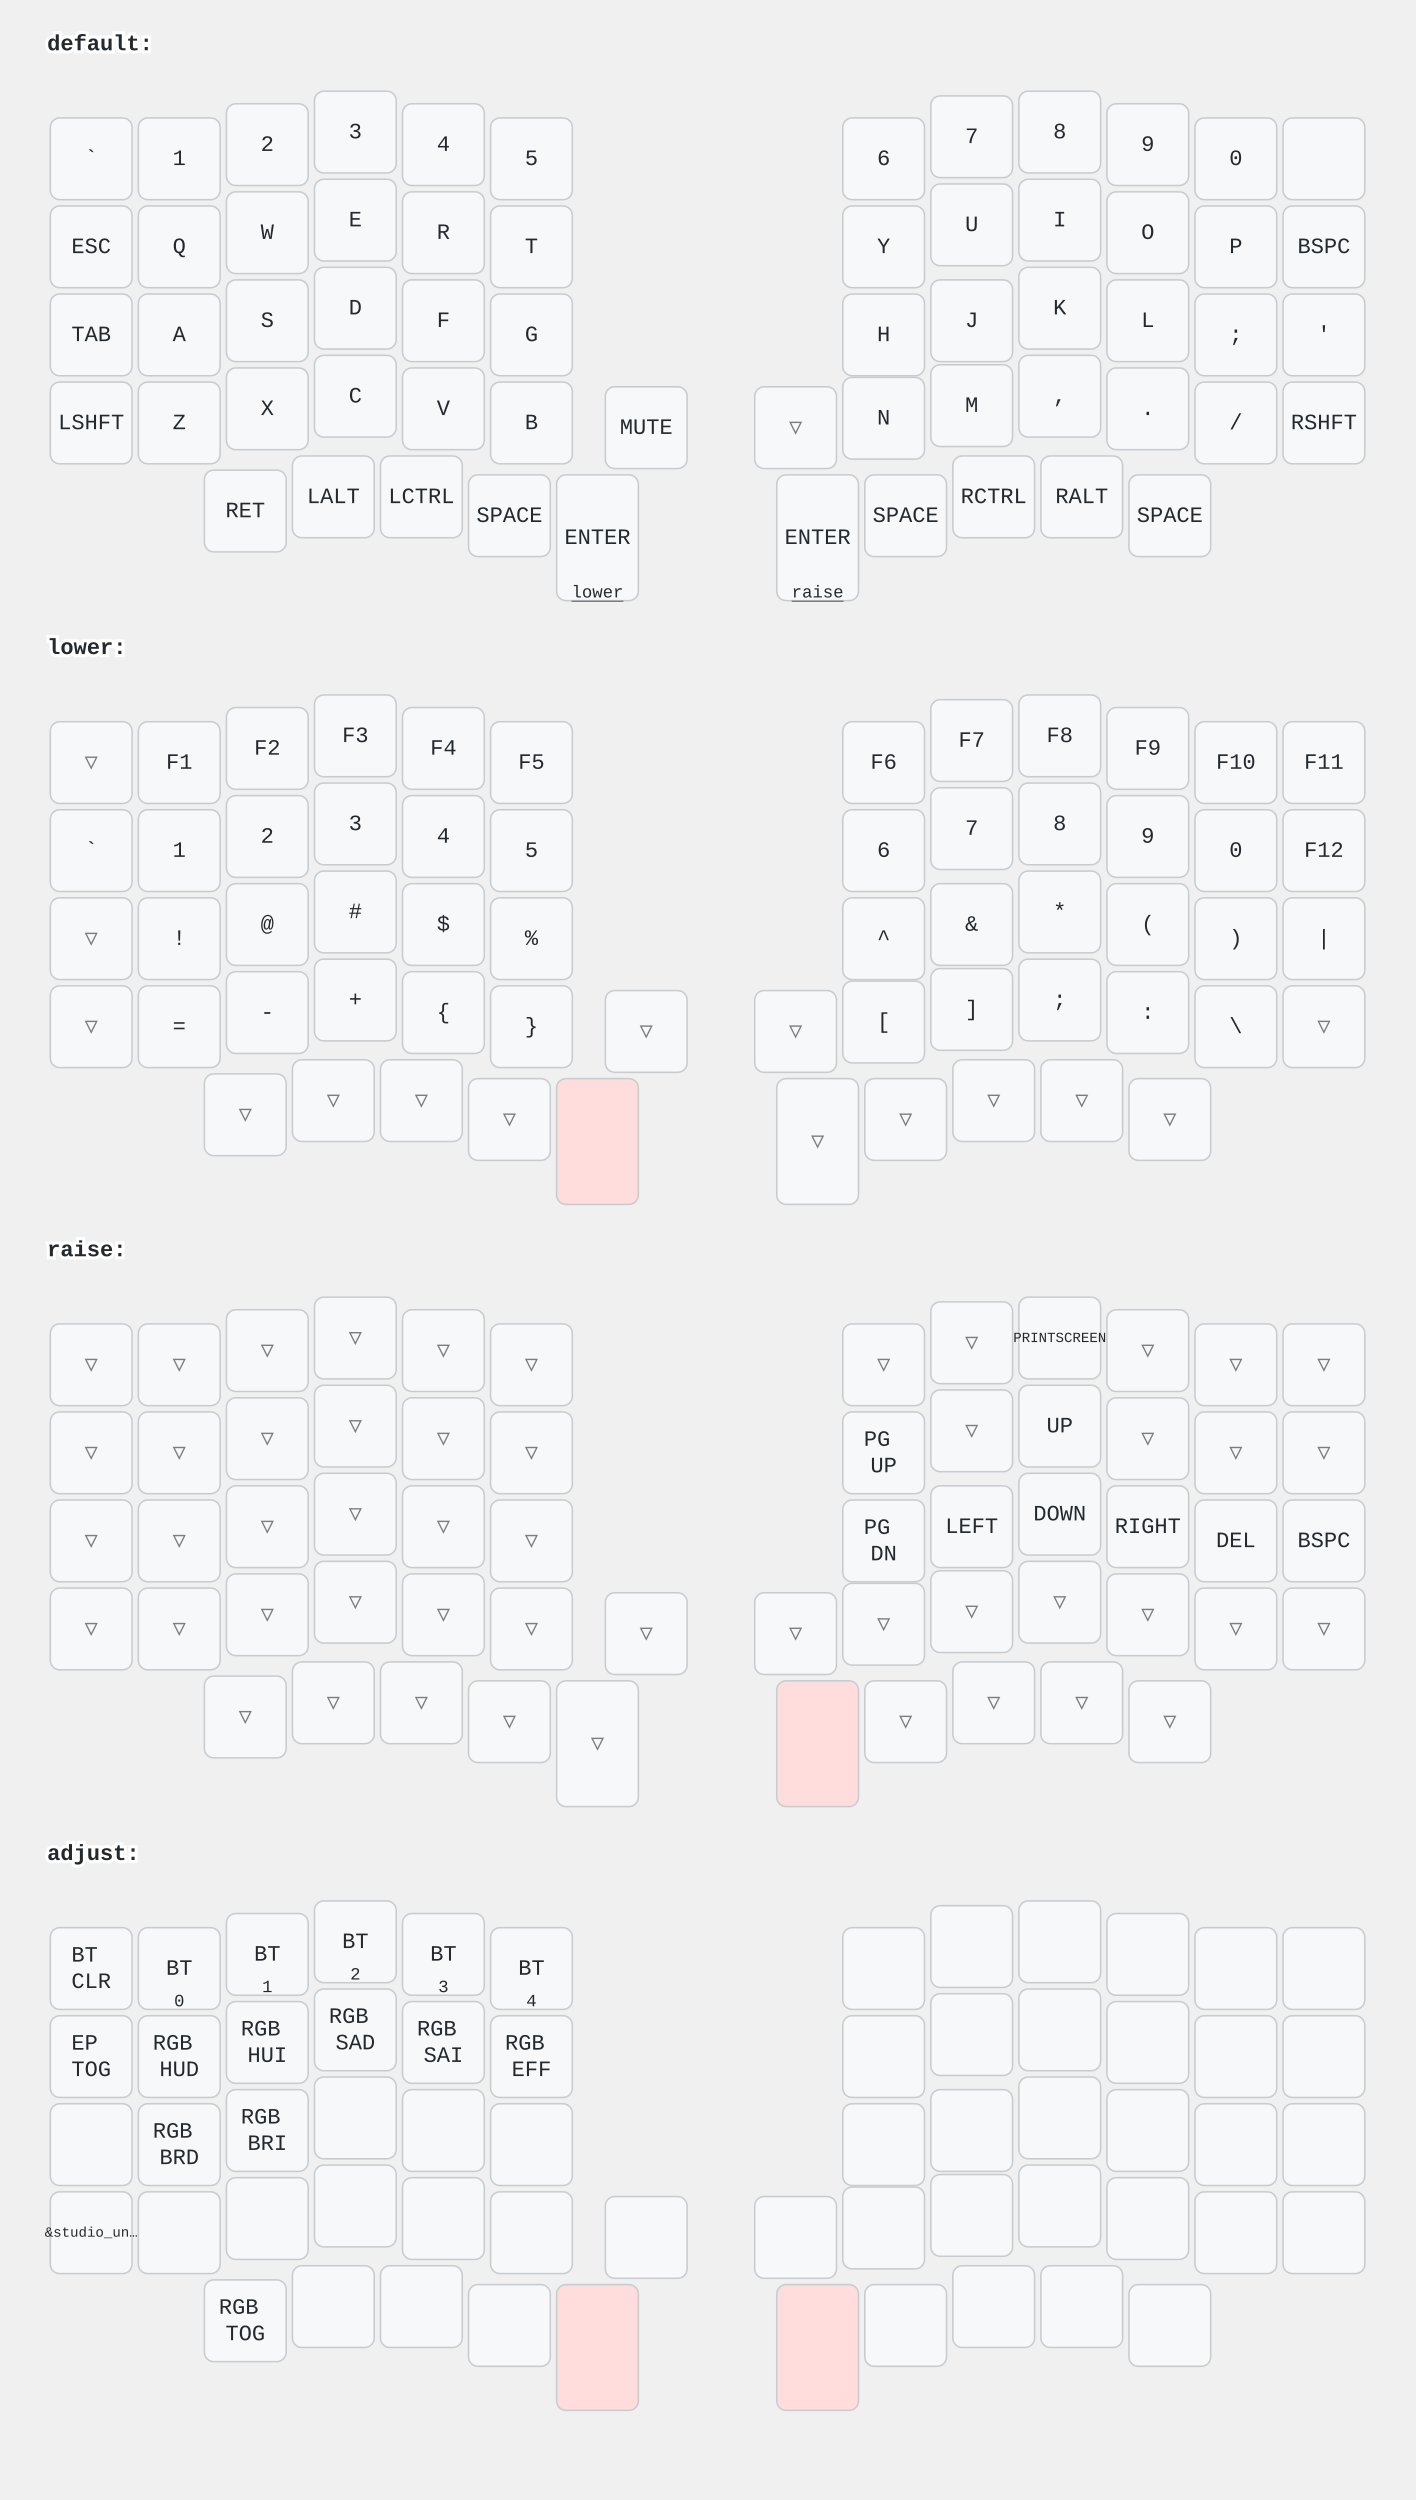
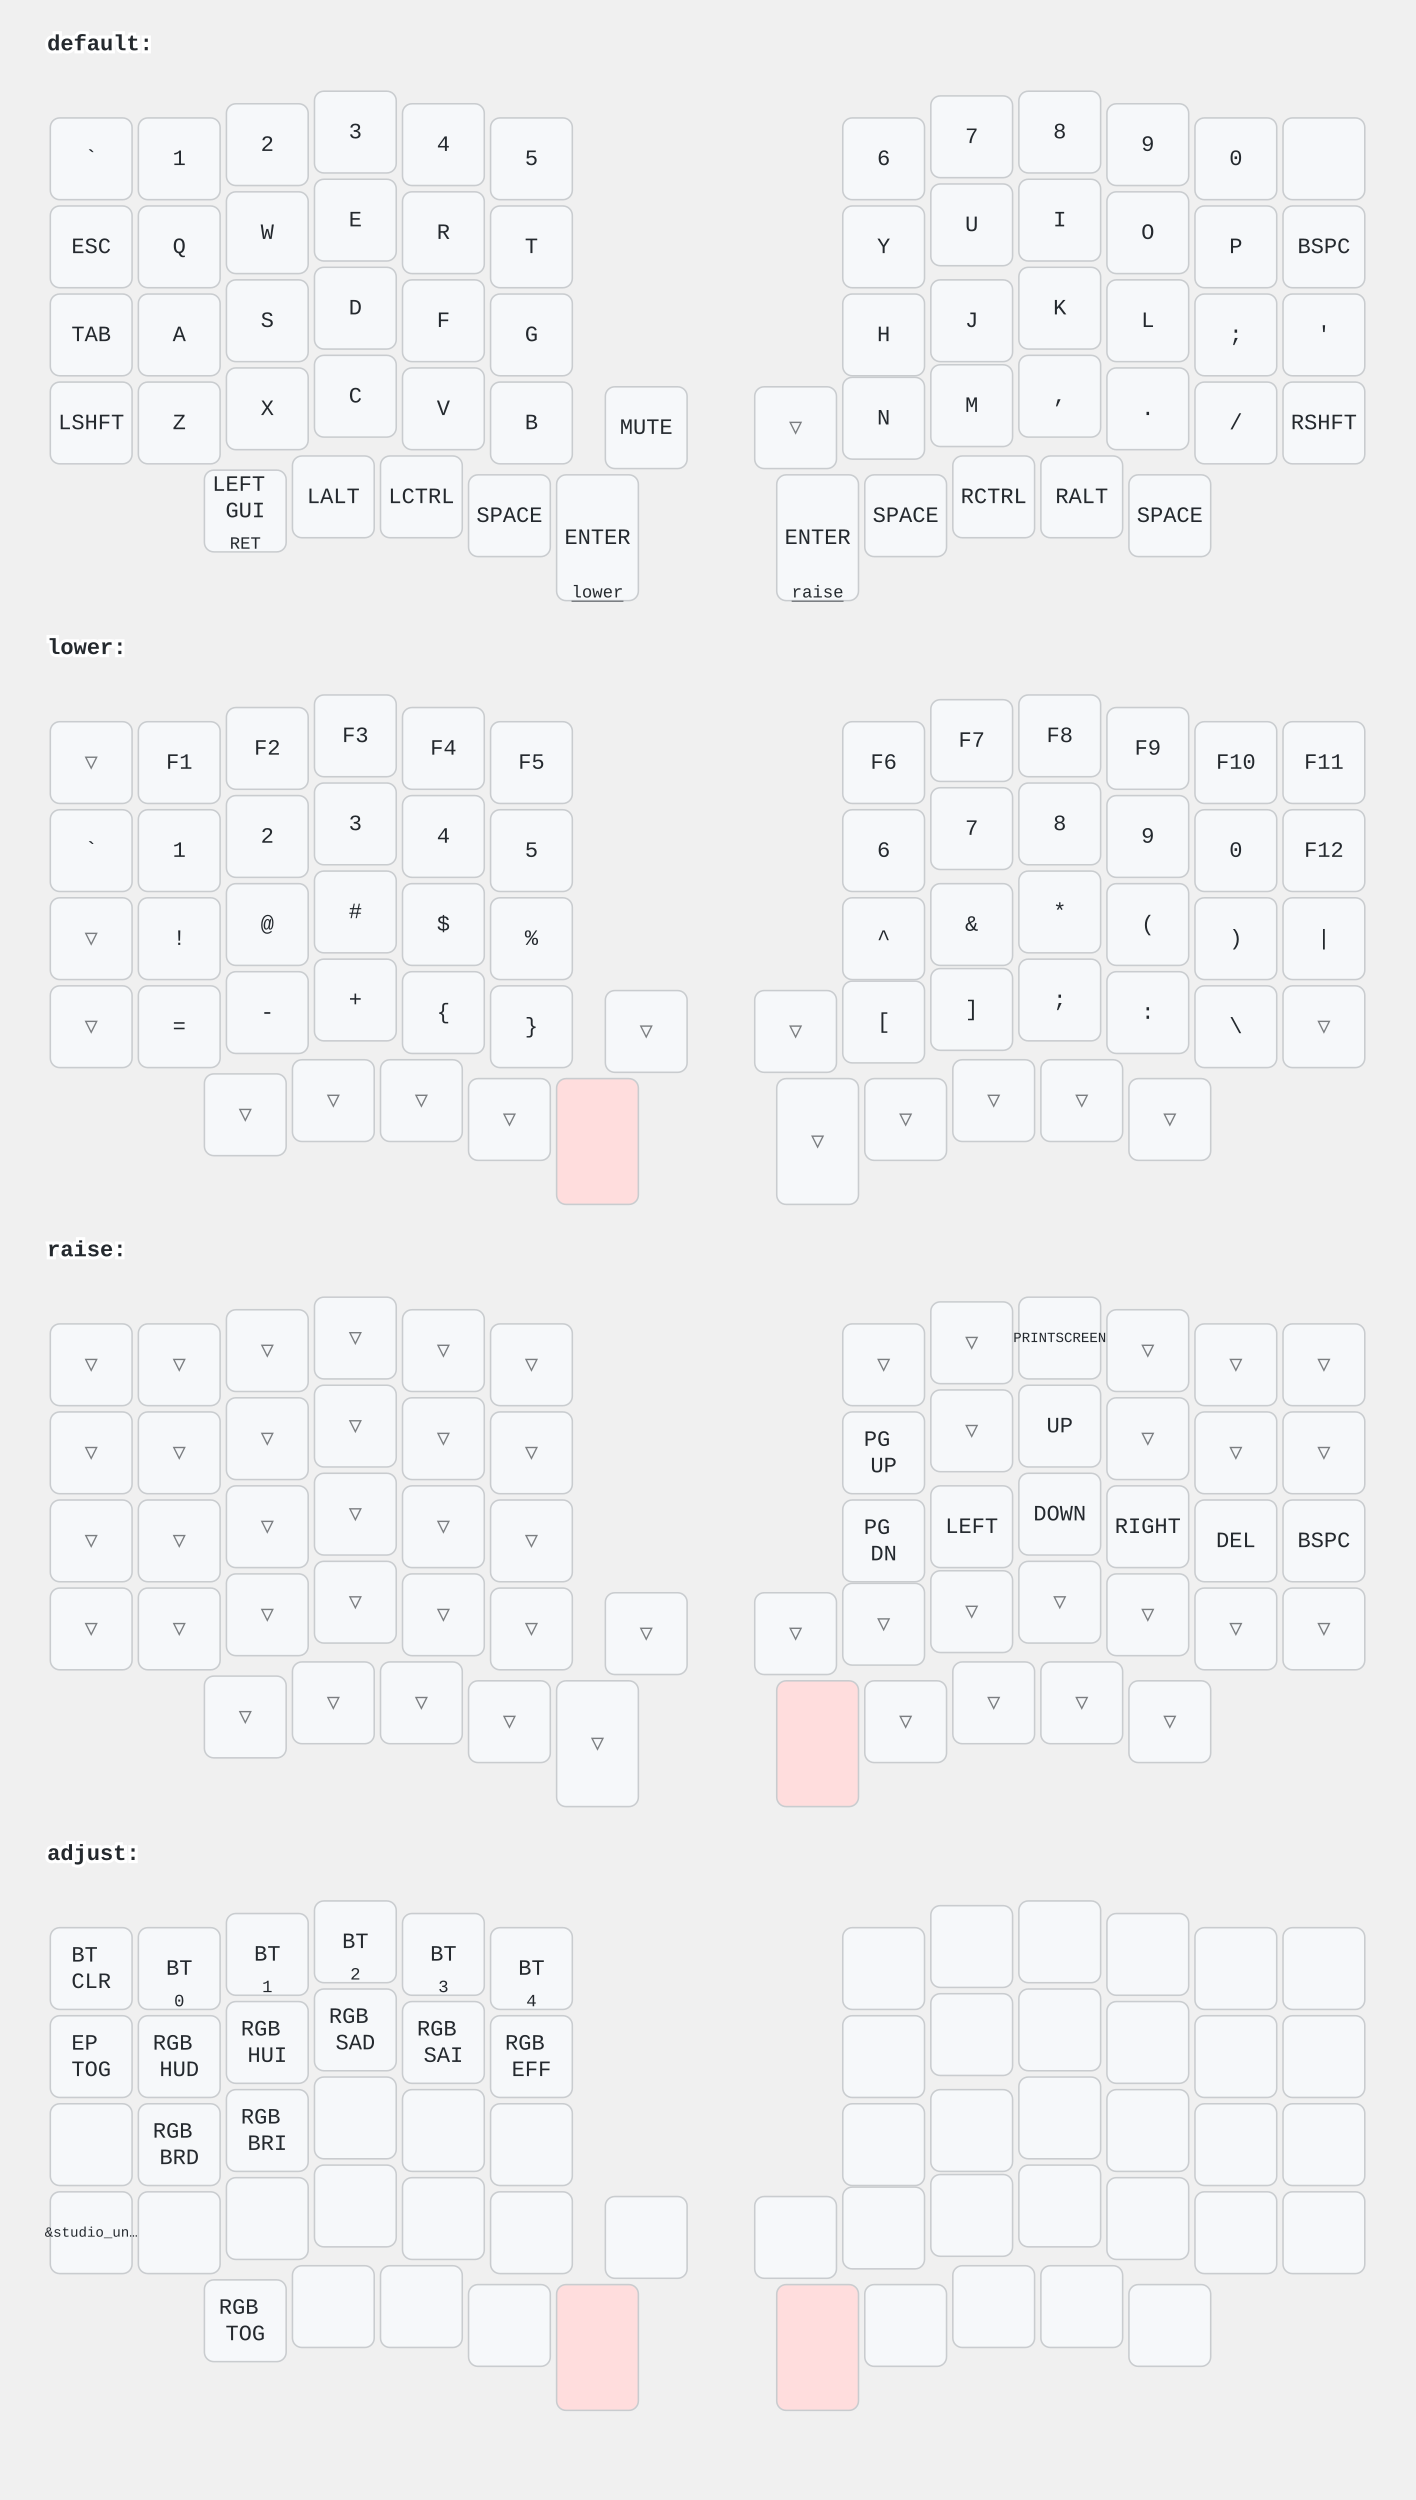
<svg xmlns="http://www.w3.org/2000/svg" width="900" height="1590" viewBox="0 0 900 1590" class="keymap">
  <style>/* inherit to force styles through use tags */
svg path {
    fill: inherit;
}

/* font and background color specifications */
svg.keymap {
    font-family: SFMono-Regular,Consolas,Liberation Mono,Menlo,monospace;
    font-size: 14px;
    font-kerning: normal;
    text-rendering: optimizeLegibility;
    fill: #24292e;
}

/* default key styling */
rect.key {
    fill: #f6f8fa;
}

rect.key, rect.combo {
    stroke: #c9cccf;
    stroke-width: 1;
}

/* default key side styling, only used is draw_key_sides is set */
rect.side {
    filter: brightness(90%);
}

/* color accent for combo boxes */
rect.combo, rect.combo-separate {
    fill: #cdf;
}

/* color accent for held keys */
rect.held, rect.combo.held {
    fill: #fdd;
}

/* color accent for ghost (optional) keys */
rect.ghost, rect.combo.ghost {
    stroke-dasharray: 4, 4;
    stroke-width: 2;
}

text {
    text-anchor: middle;
    dominant-baseline: middle;
}

/* styling for layer labels */
text.label {
    font-weight: bold;
    text-anchor: start;
    stroke: white;
    stroke-width: 4;
    paint-order: stroke;
}

/* styling for optional footer */
text.footer {
    text-anchor: end;
    dominant-baseline: auto;
    stroke: white;
    stroke-width: 4;
    paint-order: stroke;
}

/* styling for combo tap, and key non-tap label text */
text.combo, text.hold, text.shifted, text.left, text.right {
    font-size: 11px;
}

text.hold {
    text-anchor: middle;
    dominant-baseline: auto;
}

text.shifted {
    text-anchor: middle;
    dominant-baseline: hanging;
}

text.left {
    text-anchor: start;
}

text.right {
    text-anchor: end;
}

text.layer-activator {
    text-decoration: underline;
}

/* styling for hold/shifted label text in combo box */
text.combo.hold, text.combo.shifted, text.combo.left, text.combo.right {
    font-size: 8px;
}

/* lighter symbol for transparent keys */
text.trans {
    fill: #7b7e81;
}

/* styling for combo dendrons */
path.combo {
    stroke-width: 1;
    stroke: gray;
    fill: none;
}

/* Start Tabler Icons Cleanup */
/* cannot use height/width with glyphs */
.icon-tabler &gt; path {
    fill: inherit;
    stroke: inherit;
    stroke-width: 2;
}
/* hide tabler's default box */
.icon-tabler &gt; path[stroke="none"][fill="none"] {
    visibility: hidden;
}
/* End Tabler Icons Cleanup */
</style>
  <g transform="translate(30, 0)" class="layer-default">
    <text x="0" y="28" class="label" id="default">default:</text>
    <g transform="translate(0, 56)">
      <g transform="translate(28, 45)" class="key keypos-0">
        <rect rx="6" ry="6" x="-26" y="-26" width="52" height="52" class="key" />
        <text x="0" y="0" class="key tap">`</text>
      </g>
      <g transform="translate(84, 45)" class="key keypos-1">
        <rect rx="6" ry="6" x="-26" y="-26" width="52" height="52" class="key" />
        <text x="0" y="0" class="key tap">1</text>
      </g>
      <g transform="translate(140, 36)" class="key keypos-2">
        <rect rx="6" ry="6" x="-26" y="-26" width="52" height="52" class="key" />
        <text x="0" y="0" class="key tap">2</text>
      </g>
      <g transform="translate(196, 28)" class="key keypos-3">
        <rect rx="6" ry="6" x="-26" y="-26" width="52" height="52" class="key" />
        <text x="0" y="0" class="key tap">3</text>
      </g>
      <g transform="translate(252, 36)" class="key keypos-4">
        <rect rx="6" ry="6" x="-26" y="-26" width="52" height="52" class="key" />
        <text x="0" y="0" class="key tap">4</text>
      </g>
      <g transform="translate(308, 45)" class="key keypos-5">
        <rect rx="6" ry="6" x="-26" y="-26" width="52" height="52" class="key" />
        <text x="0" y="0" class="key tap">5</text>
      </g>
      <g transform="translate(532, 45)" class="key keypos-6">
        <rect rx="6" ry="6" x="-26" y="-26" width="52" height="52" class="key" />
        <text x="0" y="0" class="key tap">6</text>
      </g>
      <g transform="translate(588, 31)" class="key keypos-7">
        <rect rx="6" ry="6" x="-26" y="-26" width="52" height="52" class="key" />
        <text x="0" y="0" class="key tap">7</text>
      </g>
      <g transform="translate(644, 28)" class="key keypos-8">
        <rect rx="6" ry="6" x="-26" y="-26" width="52" height="52" class="key" />
        <text x="0" y="0" class="key tap">8</text>
      </g>
      <g transform="translate(700, 36)" class="key keypos-9">
        <rect rx="6" ry="6" x="-26" y="-26" width="52" height="52" class="key" />
        <text x="0" y="0" class="key tap">9</text>
      </g>
      <g transform="translate(756, 45)" class="key keypos-10">
        <rect rx="6" ry="6" x="-26" y="-26" width="52" height="52" class="key" />
        <text x="0" y="0" class="key tap">0</text>
      </g>
      <g transform="translate(812, 45)" class="key keypos-11">
        <rect rx="6" ry="6" x="-26" y="-26" width="52" height="52" class="key" />
      </g>
      <g transform="translate(28, 101)" class="key keypos-12">
        <rect rx="6" ry="6" x="-26" y="-26" width="52" height="52" class="key" />
        <text x="0" y="0" class="key tap">ESC</text>
      </g>
      <g transform="translate(84, 101)" class="key keypos-13">
        <rect rx="6" ry="6" x="-26" y="-26" width="52" height="52" class="key" />
        <text x="0" y="0" class="key tap">Q</text>
      </g>
      <g transform="translate(140, 92)" class="key keypos-14">
        <rect rx="6" ry="6" x="-26" y="-26" width="52" height="52" class="key" />
        <text x="0" y="0" class="key tap">W</text>
      </g>
      <g transform="translate(196, 84)" class="key keypos-15">
        <rect rx="6" ry="6" x="-26" y="-26" width="52" height="52" class="key" />
        <text x="0" y="0" class="key tap">E</text>
      </g>
      <g transform="translate(252, 92)" class="key keypos-16">
        <rect rx="6" ry="6" x="-26" y="-26" width="52" height="52" class="key" />
        <text x="0" y="0" class="key tap">R</text>
      </g>
      <g transform="translate(308, 101)" class="key keypos-17">
        <rect rx="6" ry="6" x="-26" y="-26" width="52" height="52" class="key" />
        <text x="0" y="0" class="key tap">T</text>
      </g>
      <g transform="translate(532, 101)" class="key keypos-18">
        <rect rx="6" ry="6" x="-26" y="-26" width="52" height="52" class="key" />
        <text x="0" y="0" class="key tap">Y</text>
      </g>
      <g transform="translate(588, 87)" class="key keypos-19">
        <rect rx="6" ry="6" x="-26" y="-26" width="52" height="52" class="key" />
        <text x="0" y="0" class="key tap">U</text>
      </g>
      <g transform="translate(644, 84)" class="key keypos-20">
        <rect rx="6" ry="6" x="-26" y="-26" width="52" height="52" class="key" />
        <text x="0" y="0" class="key tap">I</text>
      </g>
      <g transform="translate(700, 92)" class="key keypos-21">
        <rect rx="6" ry="6" x="-26" y="-26" width="52" height="52" class="key" />
        <text x="0" y="0" class="key tap">O</text>
      </g>
      <g transform="translate(756, 101)" class="key keypos-22">
        <rect rx="6" ry="6" x="-26" y="-26" width="52" height="52" class="key" />
        <text x="0" y="0" class="key tap">P</text>
      </g>
      <g transform="translate(812, 101)" class="key keypos-23">
        <rect rx="6" ry="6" x="-26" y="-26" width="52" height="52" class="key" />
        <text x="0" y="0" class="key tap">BSPC</text>
      </g>
      <g transform="translate(28, 157)" class="key keypos-24">
        <rect rx="6" ry="6" x="-26" y="-26" width="52" height="52" class="key" />
        <text x="0" y="0" class="key tap">TAB</text>
      </g>
      <g transform="translate(84, 157)" class="key keypos-25">
        <rect rx="6" ry="6" x="-26" y="-26" width="52" height="52" class="key" />
        <text x="0" y="0" class="key tap">A</text>
      </g>
      <g transform="translate(140, 148)" class="key keypos-26">
        <rect rx="6" ry="6" x="-26" y="-26" width="52" height="52" class="key" />
        <text x="0" y="0" class="key tap">S</text>
      </g>
      <g transform="translate(196, 140)" class="key keypos-27">
        <rect rx="6" ry="6" x="-26" y="-26" width="52" height="52" class="key" />
        <text x="0" y="0" class="key tap">D</text>
      </g>
      <g transform="translate(252, 148)" class="key keypos-28">
        <rect rx="6" ry="6" x="-26" y="-26" width="52" height="52" class="key" />
        <text x="0" y="0" class="key tap">F</text>
      </g>
      <g transform="translate(308, 157)" class="key keypos-29">
        <rect rx="6" ry="6" x="-26" y="-26" width="52" height="52" class="key" />
        <text x="0" y="0" class="key tap">G</text>
      </g>
      <g transform="translate(532, 157)" class="key keypos-30">
        <rect rx="6" ry="6" x="-26" y="-26" width="52" height="52" class="key" />
        <text x="0" y="0" class="key tap">H</text>
      </g>
      <g transform="translate(588, 148)" class="key keypos-31">
        <rect rx="6" ry="6" x="-26" y="-26" width="52" height="52" class="key" />
        <text x="0" y="0" class="key tap">J</text>
      </g>
      <g transform="translate(644, 140)" class="key keypos-32">
        <rect rx="6" ry="6" x="-26" y="-26" width="52" height="52" class="key" />
        <text x="0" y="0" class="key tap">K</text>
      </g>
      <g transform="translate(700, 148)" class="key keypos-33">
        <rect rx="6" ry="6" x="-26" y="-26" width="52" height="52" class="key" />
        <text x="0" y="0" class="key tap">L</text>
      </g>
      <g transform="translate(756, 157)" class="key keypos-34">
        <rect rx="6" ry="6" x="-26" y="-26" width="52" height="52" class="key" />
        <text x="0" y="0" class="key tap">;</text>
      </g>
      <g transform="translate(812, 157)" class="key keypos-35">
        <rect rx="6" ry="6" x="-26" y="-26" width="52" height="52" class="key" />
        <text x="0" y="0" class="key tap">'</text>
      </g>
      <g transform="translate(28, 213)" class="key keypos-36">
        <rect rx="6" ry="6" x="-26" y="-26" width="52" height="52" class="key" />
        <text x="0" y="0" class="key tap">LSHFT</text>
      </g>
      <g transform="translate(84, 213)" class="key keypos-37">
        <rect rx="6" ry="6" x="-26" y="-26" width="52" height="52" class="key" />
        <text x="0" y="0" class="key tap">Z</text>
      </g>
      <g transform="translate(140, 204)" class="key keypos-38">
        <rect rx="6" ry="6" x="-26" y="-26" width="52" height="52" class="key" />
        <text x="0" y="0" class="key tap">X</text>
      </g>
      <g transform="translate(196, 196)" class="key keypos-39">
        <rect rx="6" ry="6" x="-26" y="-26" width="52" height="52" class="key" />
        <text x="0" y="0" class="key tap">C</text>
      </g>
      <g transform="translate(252, 204)" class="key keypos-40">
        <rect rx="6" ry="6" x="-26" y="-26" width="52" height="52" class="key" />
        <text x="0" y="0" class="key tap">V</text>
      </g>
      <g transform="translate(308, 213)" class="key keypos-41">
        <rect rx="6" ry="6" x="-26" y="-26" width="52" height="52" class="key" />
        <text x="0" y="0" class="key tap">B</text>
      </g>
      <g transform="translate(532, 210)" class="key keypos-42">
        <rect rx="6" ry="6" x="-26" y="-26" width="52" height="52" class="key" />
        <text x="0" y="0" class="key tap">N</text>
      </g>
      <g transform="translate(588, 202)" class="key keypos-43">
        <rect rx="6" ry="6" x="-26" y="-26" width="52" height="52" class="key" />
        <text x="0" y="0" class="key tap">M</text>
      </g>
      <g transform="translate(644, 196)" class="key keypos-44">
        <rect rx="6" ry="6" x="-26" y="-26" width="52" height="52" class="key" />
        <text x="0" y="0" class="key tap">,</text>
      </g>
      <g transform="translate(700, 204)" class="key keypos-45">
        <rect rx="6" ry="6" x="-26" y="-26" width="52" height="52" class="key" />
        <text x="0" y="0" class="key tap">.</text>
      </g>
      <g transform="translate(756, 213)" class="key keypos-46">
        <rect rx="6" ry="6" x="-26" y="-26" width="52" height="52" class="key" />
        <text x="0" y="0" class="key tap">/</text>
      </g>
      <g transform="translate(812, 213)" class="key keypos-47">
        <rect rx="6" ry="6" x="-26" y="-26" width="52" height="52" class="key" />
        <text x="0" y="0" class="key tap">RSHFT</text>
      </g>
      <g transform="translate(126, 269)" class="key keypos-48">
        <rect rx="6" ry="6" x="-26" y="-26" width="52" height="52" class="key" />
-         <text x="0" y="0" class="key tap">RET</text>
+         <text x="0" y="0" class="key tap">
+           <tspan x="0" dy="-1.2em">LEFT</tspan>
+           <tspan x="0" dy="1.2em">GUI</tspan>
+         </text>
+         <text x="0" y="24" class="key hold">RET</text>
      </g>
      <g transform="translate(182, 260)" class="key keypos-49">
        <rect rx="6" ry="6" x="-26" y="-26" width="52" height="52" class="key" />
        <text x="0" y="0" class="key tap">LALT</text>
      </g>
      <g transform="translate(238, 260)" class="key keypos-50">
        <rect rx="6" ry="6" x="-26" y="-26" width="52" height="52" class="key" />
        <text x="0" y="0" class="key tap">LCTRL</text>
      </g>
      <g transform="translate(294, 272)" class="key keypos-51">
        <rect rx="6" ry="6" x="-26" y="-26" width="52" height="52" class="key" />
        <text x="0" y="0" class="key tap">SPACE</text>
      </g>
      <g transform="translate(350, 286)" class="key keypos-52">
        <rect rx="6" ry="6" x="-26" y="-40" width="52" height="80" class="key" />
        <text x="0" y="0" class="key tap">ENTER</text>
        <a href="#lower">
          <text x="0" y="38" class="key hold layer-activator">lower</text>
        </a>
      </g>
      <g transform="translate(381, 216)" class="key keypos-53">
        <rect rx="6" ry="6" x="-26" y="-26" width="52" height="52" class="key" />
        <text x="0" y="0" class="key tap">MUTE</text>
      </g>
      <g transform="translate(476, 216)" class="key trans keypos-54">
        <rect rx="6" ry="6" x="-26" y="-26" width="52" height="52" class="key trans" />
        <text x="0" y="0" class="key trans tap">▽</text>
      </g>
      <g transform="translate(490, 286)" class="key keypos-55">
        <rect rx="6" ry="6" x="-26" y="-40" width="52" height="80" class="key" />
        <text x="0" y="0" class="key tap">ENTER</text>
        <a href="#raise">
          <text x="0" y="38" class="key hold layer-activator">raise</text>
        </a>
      </g>
      <g transform="translate(546, 272)" class="key keypos-56">
        <rect rx="6" ry="6" x="-26" y="-26" width="52" height="52" class="key" />
        <text x="0" y="0" class="key tap">SPACE</text>
      </g>
      <g transform="translate(602, 260)" class="key keypos-57">
        <rect rx="6" ry="6" x="-26" y="-26" width="52" height="52" class="key" />
        <text x="0" y="0" class="key tap">RCTRL</text>
      </g>
      <g transform="translate(658, 260)" class="key keypos-58">
        <rect rx="6" ry="6" x="-26" y="-26" width="52" height="52" class="key" />
        <text x="0" y="0" class="key tap">RALT</text>
      </g>
      <g transform="translate(714, 272)" class="key keypos-59">
        <rect rx="6" ry="6" x="-26" y="-26" width="52" height="52" class="key" />
        <text x="0" y="0" class="key tap">SPACE</text>
      </g>
    </g>
  </g>
  <g transform="translate(30, 384)" class="layer-lower">
    <text x="0" y="28" class="label" id="lower">lower:</text>
    <g transform="translate(0, 56)">
      <g transform="translate(28, 45)" class="key trans keypos-0">
        <rect rx="6" ry="6" x="-26" y="-26" width="52" height="52" class="key trans" />
        <text x="0" y="0" class="key trans tap">▽</text>
      </g>
      <g transform="translate(84, 45)" class="key keypos-1">
        <rect rx="6" ry="6" x="-26" y="-26" width="52" height="52" class="key" />
        <text x="0" y="0" class="key tap">F1</text>
      </g>
      <g transform="translate(140, 36)" class="key keypos-2">
        <rect rx="6" ry="6" x="-26" y="-26" width="52" height="52" class="key" />
        <text x="0" y="0" class="key tap">F2</text>
      </g>
      <g transform="translate(196, 28)" class="key keypos-3">
        <rect rx="6" ry="6" x="-26" y="-26" width="52" height="52" class="key" />
        <text x="0" y="0" class="key tap">F3</text>
      </g>
      <g transform="translate(252, 36)" class="key keypos-4">
        <rect rx="6" ry="6" x="-26" y="-26" width="52" height="52" class="key" />
        <text x="0" y="0" class="key tap">F4</text>
      </g>
      <g transform="translate(308, 45)" class="key keypos-5">
        <rect rx="6" ry="6" x="-26" y="-26" width="52" height="52" class="key" />
        <text x="0" y="0" class="key tap">F5</text>
      </g>
      <g transform="translate(532, 45)" class="key keypos-6">
        <rect rx="6" ry="6" x="-26" y="-26" width="52" height="52" class="key" />
        <text x="0" y="0" class="key tap">F6</text>
      </g>
      <g transform="translate(588, 31)" class="key keypos-7">
        <rect rx="6" ry="6" x="-26" y="-26" width="52" height="52" class="key" />
        <text x="0" y="0" class="key tap">F7</text>
      </g>
      <g transform="translate(644, 28)" class="key keypos-8">
        <rect rx="6" ry="6" x="-26" y="-26" width="52" height="52" class="key" />
        <text x="0" y="0" class="key tap">F8</text>
      </g>
      <g transform="translate(700, 36)" class="key keypos-9">
        <rect rx="6" ry="6" x="-26" y="-26" width="52" height="52" class="key" />
        <text x="0" y="0" class="key tap">F9</text>
      </g>
      <g transform="translate(756, 45)" class="key keypos-10">
        <rect rx="6" ry="6" x="-26" y="-26" width="52" height="52" class="key" />
        <text x="0" y="0" class="key tap">F10</text>
      </g>
      <g transform="translate(812, 45)" class="key keypos-11">
        <rect rx="6" ry="6" x="-26" y="-26" width="52" height="52" class="key" />
        <text x="0" y="0" class="key tap">F11</text>
      </g>
      <g transform="translate(28, 101)" class="key keypos-12">
        <rect rx="6" ry="6" x="-26" y="-26" width="52" height="52" class="key" />
        <text x="0" y="0" class="key tap">`</text>
      </g>
      <g transform="translate(84, 101)" class="key keypos-13">
        <rect rx="6" ry="6" x="-26" y="-26" width="52" height="52" class="key" />
        <text x="0" y="0" class="key tap">1</text>
      </g>
      <g transform="translate(140, 92)" class="key keypos-14">
        <rect rx="6" ry="6" x="-26" y="-26" width="52" height="52" class="key" />
        <text x="0" y="0" class="key tap">2</text>
      </g>
      <g transform="translate(196, 84)" class="key keypos-15">
        <rect rx="6" ry="6" x="-26" y="-26" width="52" height="52" class="key" />
        <text x="0" y="0" class="key tap">3</text>
      </g>
      <g transform="translate(252, 92)" class="key keypos-16">
        <rect rx="6" ry="6" x="-26" y="-26" width="52" height="52" class="key" />
        <text x="0" y="0" class="key tap">4</text>
      </g>
      <g transform="translate(308, 101)" class="key keypos-17">
        <rect rx="6" ry="6" x="-26" y="-26" width="52" height="52" class="key" />
        <text x="0" y="0" class="key tap">5</text>
      </g>
      <g transform="translate(532, 101)" class="key keypos-18">
        <rect rx="6" ry="6" x="-26" y="-26" width="52" height="52" class="key" />
        <text x="0" y="0" class="key tap">6</text>
      </g>
      <g transform="translate(588, 87)" class="key keypos-19">
        <rect rx="6" ry="6" x="-26" y="-26" width="52" height="52" class="key" />
        <text x="0" y="0" class="key tap">7</text>
      </g>
      <g transform="translate(644, 84)" class="key keypos-20">
        <rect rx="6" ry="6" x="-26" y="-26" width="52" height="52" class="key" />
        <text x="0" y="0" class="key tap">8</text>
      </g>
      <g transform="translate(700, 92)" class="key keypos-21">
        <rect rx="6" ry="6" x="-26" y="-26" width="52" height="52" class="key" />
        <text x="0" y="0" class="key tap">9</text>
      </g>
      <g transform="translate(756, 101)" class="key keypos-22">
        <rect rx="6" ry="6" x="-26" y="-26" width="52" height="52" class="key" />
        <text x="0" y="0" class="key tap">0</text>
      </g>
      <g transform="translate(812, 101)" class="key keypos-23">
        <rect rx="6" ry="6" x="-26" y="-26" width="52" height="52" class="key" />
        <text x="0" y="0" class="key tap">F12</text>
      </g>
      <g transform="translate(28, 157)" class="key trans keypos-24">
        <rect rx="6" ry="6" x="-26" y="-26" width="52" height="52" class="key trans" />
        <text x="0" y="0" class="key trans tap">▽</text>
      </g>
      <g transform="translate(84, 157)" class="key keypos-25">
        <rect rx="6" ry="6" x="-26" y="-26" width="52" height="52" class="key" />
        <text x="0" y="0" class="key tap">!</text>
      </g>
      <g transform="translate(140, 148)" class="key keypos-26">
        <rect rx="6" ry="6" x="-26" y="-26" width="52" height="52" class="key" />
        <text x="0" y="0" class="key tap">@</text>
      </g>
      <g transform="translate(196, 140)" class="key keypos-27">
        <rect rx="6" ry="6" x="-26" y="-26" width="52" height="52" class="key" />
        <text x="0" y="0" class="key tap">#</text>
      </g>
      <g transform="translate(252, 148)" class="key keypos-28">
        <rect rx="6" ry="6" x="-26" y="-26" width="52" height="52" class="key" />
        <text x="0" y="0" class="key tap">$</text>
      </g>
      <g transform="translate(308, 157)" class="key keypos-29">
        <rect rx="6" ry="6" x="-26" y="-26" width="52" height="52" class="key" />
        <text x="0" y="0" class="key tap">%</text>
      </g>
      <g transform="translate(532, 157)" class="key keypos-30">
        <rect rx="6" ry="6" x="-26" y="-26" width="52" height="52" class="key" />
        <text x="0" y="0" class="key tap">^</text>
      </g>
      <g transform="translate(588, 148)" class="key keypos-31">
        <rect rx="6" ry="6" x="-26" y="-26" width="52" height="52" class="key" />
        <text x="0" y="0" class="key tap">&amp;</text>
      </g>
      <g transform="translate(644, 140)" class="key keypos-32">
        <rect rx="6" ry="6" x="-26" y="-26" width="52" height="52" class="key" />
        <text x="0" y="0" class="key tap">*</text>
      </g>
      <g transform="translate(700, 148)" class="key keypos-33">
        <rect rx="6" ry="6" x="-26" y="-26" width="52" height="52" class="key" />
        <text x="0" y="0" class="key tap">(</text>
      </g>
      <g transform="translate(756, 157)" class="key keypos-34">
        <rect rx="6" ry="6" x="-26" y="-26" width="52" height="52" class="key" />
        <text x="0" y="0" class="key tap">)</text>
      </g>
      <g transform="translate(812, 157)" class="key keypos-35">
        <rect rx="6" ry="6" x="-26" y="-26" width="52" height="52" class="key" />
        <text x="0" y="0" class="key tap">|</text>
      </g>
      <g transform="translate(28, 213)" class="key trans keypos-36">
        <rect rx="6" ry="6" x="-26" y="-26" width="52" height="52" class="key trans" />
        <text x="0" y="0" class="key trans tap">▽</text>
      </g>
      <g transform="translate(84, 213)" class="key keypos-37">
        <rect rx="6" ry="6" x="-26" y="-26" width="52" height="52" class="key" />
        <text x="0" y="0" class="key tap">=</text>
      </g>
      <g transform="translate(140, 204)" class="key keypos-38">
        <rect rx="6" ry="6" x="-26" y="-26" width="52" height="52" class="key" />
        <text x="0" y="0" class="key tap">-</text>
      </g>
      <g transform="translate(196, 196)" class="key keypos-39">
        <rect rx="6" ry="6" x="-26" y="-26" width="52" height="52" class="key" />
        <text x="0" y="0" class="key tap">+</text>
      </g>
      <g transform="translate(252, 204)" class="key keypos-40">
        <rect rx="6" ry="6" x="-26" y="-26" width="52" height="52" class="key" />
        <text x="0" y="0" class="key tap">{</text>
      </g>
      <g transform="translate(308, 213)" class="key keypos-41">
        <rect rx="6" ry="6" x="-26" y="-26" width="52" height="52" class="key" />
        <text x="0" y="0" class="key tap">}</text>
      </g>
      <g transform="translate(532, 210)" class="key keypos-42">
        <rect rx="6" ry="6" x="-26" y="-26" width="52" height="52" class="key" />
        <text x="0" y="0" class="key tap">[</text>
      </g>
      <g transform="translate(588, 202)" class="key keypos-43">
        <rect rx="6" ry="6" x="-26" y="-26" width="52" height="52" class="key" />
        <text x="0" y="0" class="key tap">]</text>
      </g>
      <g transform="translate(644, 196)" class="key keypos-44">
        <rect rx="6" ry="6" x="-26" y="-26" width="52" height="52" class="key" />
        <text x="0" y="0" class="key tap">;</text>
      </g>
      <g transform="translate(700, 204)" class="key keypos-45">
        <rect rx="6" ry="6" x="-26" y="-26" width="52" height="52" class="key" />
        <text x="0" y="0" class="key tap">:</text>
      </g>
      <g transform="translate(756, 213)" class="key keypos-46">
        <rect rx="6" ry="6" x="-26" y="-26" width="52" height="52" class="key" />
        <text x="0" y="0" class="key tap">\</text>
      </g>
      <g transform="translate(812, 213)" class="key trans keypos-47">
        <rect rx="6" ry="6" x="-26" y="-26" width="52" height="52" class="key trans" />
        <text x="0" y="0" class="key trans tap">▽</text>
      </g>
      <g transform="translate(126, 269)" class="key trans keypos-48">
        <rect rx="6" ry="6" x="-26" y="-26" width="52" height="52" class="key trans" />
        <text x="0" y="0" class="key trans tap">▽</text>
      </g>
      <g transform="translate(182, 260)" class="key trans keypos-49">
        <rect rx="6" ry="6" x="-26" y="-26" width="52" height="52" class="key trans" />
        <text x="0" y="0" class="key trans tap">▽</text>
      </g>
      <g transform="translate(238, 260)" class="key trans keypos-50">
        <rect rx="6" ry="6" x="-26" y="-26" width="52" height="52" class="key trans" />
        <text x="0" y="0" class="key trans tap">▽</text>
      </g>
      <g transform="translate(294, 272)" class="key trans keypos-51">
        <rect rx="6" ry="6" x="-26" y="-26" width="52" height="52" class="key trans" />
        <text x="0" y="0" class="key trans tap">▽</text>
      </g>
      <g transform="translate(350, 286)" class="key held keypos-52">
        <rect rx="6" ry="6" x="-26" y="-40" width="52" height="80" class="key held" />
      </g>
      <g transform="translate(381, 216)" class="key trans keypos-53">
        <rect rx="6" ry="6" x="-26" y="-26" width="52" height="52" class="key trans" />
        <text x="0" y="0" class="key trans tap">▽</text>
      </g>
      <g transform="translate(476, 216)" class="key trans keypos-54">
        <rect rx="6" ry="6" x="-26" y="-26" width="52" height="52" class="key trans" />
        <text x="0" y="0" class="key trans tap">▽</text>
      </g>
      <g transform="translate(490, 286)" class="key trans keypos-55">
        <rect rx="6" ry="6" x="-26" y="-40" width="52" height="80" class="key trans" />
        <text x="0" y="0" class="key trans tap">▽</text>
      </g>
      <g transform="translate(546, 272)" class="key trans keypos-56">
        <rect rx="6" ry="6" x="-26" y="-26" width="52" height="52" class="key trans" />
        <text x="0" y="0" class="key trans tap">▽</text>
      </g>
      <g transform="translate(602, 260)" class="key trans keypos-57">
        <rect rx="6" ry="6" x="-26" y="-26" width="52" height="52" class="key trans" />
        <text x="0" y="0" class="key trans tap">▽</text>
      </g>
      <g transform="translate(658, 260)" class="key trans keypos-58">
        <rect rx="6" ry="6" x="-26" y="-26" width="52" height="52" class="key trans" />
        <text x="0" y="0" class="key trans tap">▽</text>
      </g>
      <g transform="translate(714, 272)" class="key trans keypos-59">
        <rect rx="6" ry="6" x="-26" y="-26" width="52" height="52" class="key trans" />
        <text x="0" y="0" class="key trans tap">▽</text>
      </g>
    </g>
  </g>
  <g transform="translate(30, 767)" class="layer-raise">
    <text x="0" y="28" class="label" id="raise">raise:</text>
    <g transform="translate(0, 56)">
      <g transform="translate(28, 45)" class="key trans keypos-0">
        <rect rx="6" ry="6" x="-26" y="-26" width="52" height="52" class="key trans" />
        <text x="0" y="0" class="key trans tap">▽</text>
      </g>
      <g transform="translate(84, 45)" class="key trans keypos-1">
        <rect rx="6" ry="6" x="-26" y="-26" width="52" height="52" class="key trans" />
        <text x="0" y="0" class="key trans tap">▽</text>
      </g>
      <g transform="translate(140, 36)" class="key trans keypos-2">
        <rect rx="6" ry="6" x="-26" y="-26" width="52" height="52" class="key trans" />
        <text x="0" y="0" class="key trans tap">▽</text>
      </g>
      <g transform="translate(196, 28)" class="key trans keypos-3">
        <rect rx="6" ry="6" x="-26" y="-26" width="52" height="52" class="key trans" />
        <text x="0" y="0" class="key trans tap">▽</text>
      </g>
      <g transform="translate(252, 36)" class="key trans keypos-4">
        <rect rx="6" ry="6" x="-26" y="-26" width="52" height="52" class="key trans" />
        <text x="0" y="0" class="key trans tap">▽</text>
      </g>
      <g transform="translate(308, 45)" class="key trans keypos-5">
        <rect rx="6" ry="6" x="-26" y="-26" width="52" height="52" class="key trans" />
        <text x="0" y="0" class="key trans tap">▽</text>
      </g>
      <g transform="translate(532, 45)" class="key trans keypos-6">
        <rect rx="6" ry="6" x="-26" y="-26" width="52" height="52" class="key trans" />
        <text x="0" y="0" class="key trans tap">▽</text>
      </g>
      <g transform="translate(588, 31)" class="key trans keypos-7">
        <rect rx="6" ry="6" x="-26" y="-26" width="52" height="52" class="key trans" />
        <text x="0" y="0" class="key trans tap">▽</text>
      </g>
      <g transform="translate(644, 28)" class="key keypos-8">
        <rect rx="6" ry="6" x="-26" y="-26" width="52" height="52" class="key" />
        <text x="0" y="0" class="key tap">
          <tspan style="font-size: 64%">PRINTSCREEN</tspan>
        </text>
      </g>
      <g transform="translate(700, 36)" class="key trans keypos-9">
        <rect rx="6" ry="6" x="-26" y="-26" width="52" height="52" class="key trans" />
        <text x="0" y="0" class="key trans tap">▽</text>
      </g>
      <g transform="translate(756, 45)" class="key trans keypos-10">
        <rect rx="6" ry="6" x="-26" y="-26" width="52" height="52" class="key trans" />
        <text x="0" y="0" class="key trans tap">▽</text>
      </g>
      <g transform="translate(812, 45)" class="key trans keypos-11">
        <rect rx="6" ry="6" x="-26" y="-26" width="52" height="52" class="key trans" />
        <text x="0" y="0" class="key trans tap">▽</text>
      </g>
      <g transform="translate(28, 101)" class="key trans keypos-12">
        <rect rx="6" ry="6" x="-26" y="-26" width="52" height="52" class="key trans" />
        <text x="0" y="0" class="key trans tap">▽</text>
      </g>
      <g transform="translate(84, 101)" class="key trans keypos-13">
        <rect rx="6" ry="6" x="-26" y="-26" width="52" height="52" class="key trans" />
        <text x="0" y="0" class="key trans tap">▽</text>
      </g>
      <g transform="translate(140, 92)" class="key trans keypos-14">
        <rect rx="6" ry="6" x="-26" y="-26" width="52" height="52" class="key trans" />
        <text x="0" y="0" class="key trans tap">▽</text>
      </g>
      <g transform="translate(196, 84)" class="key trans keypos-15">
        <rect rx="6" ry="6" x="-26" y="-26" width="52" height="52" class="key trans" />
        <text x="0" y="0" class="key trans tap">▽</text>
      </g>
      <g transform="translate(252, 92)" class="key trans keypos-16">
        <rect rx="6" ry="6" x="-26" y="-26" width="52" height="52" class="key trans" />
        <text x="0" y="0" class="key trans tap">▽</text>
      </g>
      <g transform="translate(308, 101)" class="key trans keypos-17">
        <rect rx="6" ry="6" x="-26" y="-26" width="52" height="52" class="key trans" />
        <text x="0" y="0" class="key trans tap">▽</text>
      </g>
      <g transform="translate(532, 101)" class="key keypos-18">
        <rect rx="6" ry="6" x="-26" y="-26" width="52" height="52" class="key" />
        <text x="0" y="0" class="key tap">
          <tspan x="0" dy="-0.6em">PG</tspan>
          <tspan x="0" dy="1.2em">UP</tspan>
        </text>
      </g>
      <g transform="translate(588, 87)" class="key trans keypos-19">
        <rect rx="6" ry="6" x="-26" y="-26" width="52" height="52" class="key trans" />
        <text x="0" y="0" class="key trans tap">▽</text>
      </g>
      <g transform="translate(644, 84)" class="key keypos-20">
        <rect rx="6" ry="6" x="-26" y="-26" width="52" height="52" class="key" />
        <text x="0" y="0" class="key tap">UP</text>
      </g>
      <g transform="translate(700, 92)" class="key trans keypos-21">
        <rect rx="6" ry="6" x="-26" y="-26" width="52" height="52" class="key trans" />
        <text x="0" y="0" class="key trans tap">▽</text>
      </g>
      <g transform="translate(756, 101)" class="key trans keypos-22">
        <rect rx="6" ry="6" x="-26" y="-26" width="52" height="52" class="key trans" />
        <text x="0" y="0" class="key trans tap">▽</text>
      </g>
      <g transform="translate(812, 101)" class="key trans keypos-23">
        <rect rx="6" ry="6" x="-26" y="-26" width="52" height="52" class="key trans" />
        <text x="0" y="0" class="key trans tap">▽</text>
      </g>
      <g transform="translate(28, 157)" class="key trans keypos-24">
        <rect rx="6" ry="6" x="-26" y="-26" width="52" height="52" class="key trans" />
        <text x="0" y="0" class="key trans tap">▽</text>
      </g>
      <g transform="translate(84, 157)" class="key trans keypos-25">
        <rect rx="6" ry="6" x="-26" y="-26" width="52" height="52" class="key trans" />
        <text x="0" y="0" class="key trans tap">▽</text>
      </g>
      <g transform="translate(140, 148)" class="key trans keypos-26">
        <rect rx="6" ry="6" x="-26" y="-26" width="52" height="52" class="key trans" />
        <text x="0" y="0" class="key trans tap">▽</text>
      </g>
      <g transform="translate(196, 140)" class="key trans keypos-27">
        <rect rx="6" ry="6" x="-26" y="-26" width="52" height="52" class="key trans" />
        <text x="0" y="0" class="key trans tap">▽</text>
      </g>
      <g transform="translate(252, 148)" class="key trans keypos-28">
        <rect rx="6" ry="6" x="-26" y="-26" width="52" height="52" class="key trans" />
        <text x="0" y="0" class="key trans tap">▽</text>
      </g>
      <g transform="translate(308, 157)" class="key trans keypos-29">
        <rect rx="6" ry="6" x="-26" y="-26" width="52" height="52" class="key trans" />
        <text x="0" y="0" class="key trans tap">▽</text>
      </g>
      <g transform="translate(532, 157)" class="key keypos-30">
        <rect rx="6" ry="6" x="-26" y="-26" width="52" height="52" class="key" />
        <text x="0" y="0" class="key tap">
          <tspan x="0" dy="-0.6em">PG</tspan>
          <tspan x="0" dy="1.2em">DN</tspan>
        </text>
      </g>
      <g transform="translate(588, 148)" class="key keypos-31">
        <rect rx="6" ry="6" x="-26" y="-26" width="52" height="52" class="key" />
        <text x="0" y="0" class="key tap">LEFT</text>
      </g>
      <g transform="translate(644, 140)" class="key keypos-32">
        <rect rx="6" ry="6" x="-26" y="-26" width="52" height="52" class="key" />
        <text x="0" y="0" class="key tap">DOWN</text>
      </g>
      <g transform="translate(700, 148)" class="key keypos-33">
        <rect rx="6" ry="6" x="-26" y="-26" width="52" height="52" class="key" />
        <text x="0" y="0" class="key tap">RIGHT</text>
      </g>
      <g transform="translate(756, 157)" class="key keypos-34">
        <rect rx="6" ry="6" x="-26" y="-26" width="52" height="52" class="key" />
        <text x="0" y="0" class="key tap">DEL</text>
      </g>
      <g transform="translate(812, 157)" class="key keypos-35">
        <rect rx="6" ry="6" x="-26" y="-26" width="52" height="52" class="key" />
        <text x="0" y="0" class="key tap">BSPC</text>
      </g>
      <g transform="translate(28, 213)" class="key trans keypos-36">
        <rect rx="6" ry="6" x="-26" y="-26" width="52" height="52" class="key trans" />
        <text x="0" y="0" class="key trans tap">▽</text>
      </g>
      <g transform="translate(84, 213)" class="key trans keypos-37">
        <rect rx="6" ry="6" x="-26" y="-26" width="52" height="52" class="key trans" />
        <text x="0" y="0" class="key trans tap">▽</text>
      </g>
      <g transform="translate(140, 204)" class="key trans keypos-38">
        <rect rx="6" ry="6" x="-26" y="-26" width="52" height="52" class="key trans" />
        <text x="0" y="0" class="key trans tap">▽</text>
      </g>
      <g transform="translate(196, 196)" class="key trans keypos-39">
        <rect rx="6" ry="6" x="-26" y="-26" width="52" height="52" class="key trans" />
        <text x="0" y="0" class="key trans tap">▽</text>
      </g>
      <g transform="translate(252, 204)" class="key trans keypos-40">
        <rect rx="6" ry="6" x="-26" y="-26" width="52" height="52" class="key trans" />
        <text x="0" y="0" class="key trans tap">▽</text>
      </g>
      <g transform="translate(308, 213)" class="key trans keypos-41">
        <rect rx="6" ry="6" x="-26" y="-26" width="52" height="52" class="key trans" />
        <text x="0" y="0" class="key trans tap">▽</text>
      </g>
      <g transform="translate(532, 210)" class="key trans keypos-42">
        <rect rx="6" ry="6" x="-26" y="-26" width="52" height="52" class="key trans" />
        <text x="0" y="0" class="key trans tap">▽</text>
      </g>
      <g transform="translate(588, 202)" class="key trans keypos-43">
        <rect rx="6" ry="6" x="-26" y="-26" width="52" height="52" class="key trans" />
        <text x="0" y="0" class="key trans tap">▽</text>
      </g>
      <g transform="translate(644, 196)" class="key trans keypos-44">
        <rect rx="6" ry="6" x="-26" y="-26" width="52" height="52" class="key trans" />
        <text x="0" y="0" class="key trans tap">▽</text>
      </g>
      <g transform="translate(700, 204)" class="key trans keypos-45">
        <rect rx="6" ry="6" x="-26" y="-26" width="52" height="52" class="key trans" />
        <text x="0" y="0" class="key trans tap">▽</text>
      </g>
      <g transform="translate(756, 213)" class="key trans keypos-46">
        <rect rx="6" ry="6" x="-26" y="-26" width="52" height="52" class="key trans" />
        <text x="0" y="0" class="key trans tap">▽</text>
      </g>
      <g transform="translate(812, 213)" class="key trans keypos-47">
        <rect rx="6" ry="6" x="-26" y="-26" width="52" height="52" class="key trans" />
        <text x="0" y="0" class="key trans tap">▽</text>
      </g>
      <g transform="translate(126, 269)" class="key trans keypos-48">
        <rect rx="6" ry="6" x="-26" y="-26" width="52" height="52" class="key trans" />
        <text x="0" y="0" class="key trans tap">▽</text>
      </g>
      <g transform="translate(182, 260)" class="key trans keypos-49">
        <rect rx="6" ry="6" x="-26" y="-26" width="52" height="52" class="key trans" />
        <text x="0" y="0" class="key trans tap">▽</text>
      </g>
      <g transform="translate(238, 260)" class="key trans keypos-50">
        <rect rx="6" ry="6" x="-26" y="-26" width="52" height="52" class="key trans" />
        <text x="0" y="0" class="key trans tap">▽</text>
      </g>
      <g transform="translate(294, 272)" class="key trans keypos-51">
        <rect rx="6" ry="6" x="-26" y="-26" width="52" height="52" class="key trans" />
        <text x="0" y="0" class="key trans tap">▽</text>
      </g>
      <g transform="translate(350, 286)" class="key trans keypos-52">
        <rect rx="6" ry="6" x="-26" y="-40" width="52" height="80" class="key trans" />
        <text x="0" y="0" class="key trans tap">▽</text>
      </g>
      <g transform="translate(381, 216)" class="key trans keypos-53">
        <rect rx="6" ry="6" x="-26" y="-26" width="52" height="52" class="key trans" />
        <text x="0" y="0" class="key trans tap">▽</text>
      </g>
      <g transform="translate(476, 216)" class="key trans keypos-54">
        <rect rx="6" ry="6" x="-26" y="-26" width="52" height="52" class="key trans" />
        <text x="0" y="0" class="key trans tap">▽</text>
      </g>
      <g transform="translate(490, 286)" class="key held keypos-55">
        <rect rx="6" ry="6" x="-26" y="-40" width="52" height="80" class="key held" />
      </g>
      <g transform="translate(546, 272)" class="key trans keypos-56">
        <rect rx="6" ry="6" x="-26" y="-26" width="52" height="52" class="key trans" />
        <text x="0" y="0" class="key trans tap">▽</text>
      </g>
      <g transform="translate(602, 260)" class="key trans keypos-57">
        <rect rx="6" ry="6" x="-26" y="-26" width="52" height="52" class="key trans" />
        <text x="0" y="0" class="key trans tap">▽</text>
      </g>
      <g transform="translate(658, 260)" class="key trans keypos-58">
        <rect rx="6" ry="6" x="-26" y="-26" width="52" height="52" class="key trans" />
        <text x="0" y="0" class="key trans tap">▽</text>
      </g>
      <g transform="translate(714, 272)" class="key trans keypos-59">
        <rect rx="6" ry="6" x="-26" y="-26" width="52" height="52" class="key trans" />
        <text x="0" y="0" class="key trans tap">▽</text>
      </g>
    </g>
  </g>
  <g transform="translate(30, 1151)" class="layer-adjust">
    <text x="0" y="28" class="label" id="adjust">adjust:</text>
    <g transform="translate(0, 56)">
      <g transform="translate(28, 45)" class="key keypos-0">
        <rect rx="6" ry="6" x="-26" y="-26" width="52" height="52" class="key" />
        <text x="0" y="0" class="key tap">
          <tspan x="0" dy="-0.6em">BT</tspan>
          <tspan x="0" dy="1.2em">CLR</tspan>
        </text>
      </g>
      <g transform="translate(84, 45)" class="key keypos-1">
        <rect rx="6" ry="6" x="-26" y="-26" width="52" height="52" class="key" />
        <text x="0" y="0" class="key tap">BT</text>
        <text x="0" y="24" class="key hold">0</text>
      </g>
      <g transform="translate(140, 36)" class="key keypos-2">
        <rect rx="6" ry="6" x="-26" y="-26" width="52" height="52" class="key" />
        <text x="0" y="0" class="key tap">BT</text>
        <text x="0" y="24" class="key hold">1</text>
      </g>
      <g transform="translate(196, 28)" class="key keypos-3">
        <rect rx="6" ry="6" x="-26" y="-26" width="52" height="52" class="key" />
        <text x="0" y="0" class="key tap">BT</text>
        <text x="0" y="24" class="key hold">2</text>
      </g>
      <g transform="translate(252, 36)" class="key keypos-4">
        <rect rx="6" ry="6" x="-26" y="-26" width="52" height="52" class="key" />
        <text x="0" y="0" class="key tap">BT</text>
        <text x="0" y="24" class="key hold">3</text>
      </g>
      <g transform="translate(308, 45)" class="key keypos-5">
        <rect rx="6" ry="6" x="-26" y="-26" width="52" height="52" class="key" />
        <text x="0" y="0" class="key tap">BT</text>
        <text x="0" y="24" class="key hold">4</text>
      </g>
      <g transform="translate(532, 45)" class="key keypos-6">
        <rect rx="6" ry="6" x="-26" y="-26" width="52" height="52" class="key" />
      </g>
      <g transform="translate(588, 31)" class="key keypos-7">
        <rect rx="6" ry="6" x="-26" y="-26" width="52" height="52" class="key" />
      </g>
      <g transform="translate(644, 28)" class="key keypos-8">
        <rect rx="6" ry="6" x="-26" y="-26" width="52" height="52" class="key" />
      </g>
      <g transform="translate(700, 36)" class="key keypos-9">
        <rect rx="6" ry="6" x="-26" y="-26" width="52" height="52" class="key" />
      </g>
      <g transform="translate(756, 45)" class="key keypos-10">
        <rect rx="6" ry="6" x="-26" y="-26" width="52" height="52" class="key" />
      </g>
      <g transform="translate(812, 45)" class="key keypos-11">
        <rect rx="6" ry="6" x="-26" y="-26" width="52" height="52" class="key" />
      </g>
      <g transform="translate(28, 101)" class="key keypos-12">
        <rect rx="6" ry="6" x="-26" y="-26" width="52" height="52" class="key" />
        <text x="0" y="0" class="key tap">
          <tspan x="0" dy="-0.6em">EP</tspan>
          <tspan x="0" dy="1.2em">TOG</tspan>
        </text>
      </g>
      <g transform="translate(84, 101)" class="key keypos-13">
        <rect rx="6" ry="6" x="-26" y="-26" width="52" height="52" class="key" />
        <text x="0" y="0" class="key tap">
          <tspan x="0" dy="-0.6em">RGB</tspan>
          <tspan x="0" dy="1.2em">HUD</tspan>
        </text>
      </g>
      <g transform="translate(140, 92)" class="key keypos-14">
        <rect rx="6" ry="6" x="-26" y="-26" width="52" height="52" class="key" />
        <text x="0" y="0" class="key tap">
          <tspan x="0" dy="-0.6em">RGB</tspan>
          <tspan x="0" dy="1.2em">HUI</tspan>
        </text>
      </g>
      <g transform="translate(196, 84)" class="key keypos-15">
        <rect rx="6" ry="6" x="-26" y="-26" width="52" height="52" class="key" />
        <text x="0" y="0" class="key tap">
          <tspan x="0" dy="-0.6em">RGB</tspan>
          <tspan x="0" dy="1.2em">SAD</tspan>
        </text>
      </g>
      <g transform="translate(252, 92)" class="key keypos-16">
        <rect rx="6" ry="6" x="-26" y="-26" width="52" height="52" class="key" />
        <text x="0" y="0" class="key tap">
          <tspan x="0" dy="-0.6em">RGB</tspan>
          <tspan x="0" dy="1.2em">SAI</tspan>
        </text>
      </g>
      <g transform="translate(308, 101)" class="key keypos-17">
        <rect rx="6" ry="6" x="-26" y="-26" width="52" height="52" class="key" />
        <text x="0" y="0" class="key tap">
          <tspan x="0" dy="-0.6em">RGB</tspan>
          <tspan x="0" dy="1.2em">EFF</tspan>
        </text>
      </g>
      <g transform="translate(532, 101)" class="key keypos-18">
        <rect rx="6" ry="6" x="-26" y="-26" width="52" height="52" class="key" />
      </g>
      <g transform="translate(588, 87)" class="key keypos-19">
        <rect rx="6" ry="6" x="-26" y="-26" width="52" height="52" class="key" />
      </g>
      <g transform="translate(644, 84)" class="key keypos-20">
        <rect rx="6" ry="6" x="-26" y="-26" width="52" height="52" class="key" />
      </g>
      <g transform="translate(700, 92)" class="key keypos-21">
        <rect rx="6" ry="6" x="-26" y="-26" width="52" height="52" class="key" />
      </g>
      <g transform="translate(756, 101)" class="key keypos-22">
        <rect rx="6" ry="6" x="-26" y="-26" width="52" height="52" class="key" />
      </g>
      <g transform="translate(812, 101)" class="key keypos-23">
        <rect rx="6" ry="6" x="-26" y="-26" width="52" height="52" class="key" />
      </g>
      <g transform="translate(28, 157)" class="key keypos-24">
        <rect rx="6" ry="6" x="-26" y="-26" width="52" height="52" class="key" />
      </g>
      <g transform="translate(84, 157)" class="key keypos-25">
        <rect rx="6" ry="6" x="-26" y="-26" width="52" height="52" class="key" />
        <text x="0" y="0" class="key tap">
          <tspan x="0" dy="-0.6em">RGB</tspan>
          <tspan x="0" dy="1.2em">BRD</tspan>
        </text>
      </g>
      <g transform="translate(140, 148)" class="key keypos-26">
        <rect rx="6" ry="6" x="-26" y="-26" width="52" height="52" class="key" />
        <text x="0" y="0" class="key tap">
          <tspan x="0" dy="-0.6em">RGB</tspan>
          <tspan x="0" dy="1.2em">BRI</tspan>
        </text>
      </g>
      <g transform="translate(196, 140)" class="key keypos-27">
        <rect rx="6" ry="6" x="-26" y="-26" width="52" height="52" class="key" />
      </g>
      <g transform="translate(252, 148)" class="key keypos-28">
        <rect rx="6" ry="6" x="-26" y="-26" width="52" height="52" class="key" />
      </g>
      <g transform="translate(308, 157)" class="key keypos-29">
        <rect rx="6" ry="6" x="-26" y="-26" width="52" height="52" class="key" />
      </g>
      <g transform="translate(532, 157)" class="key keypos-30">
        <rect rx="6" ry="6" x="-26" y="-26" width="52" height="52" class="key" />
      </g>
      <g transform="translate(588, 148)" class="key keypos-31">
        <rect rx="6" ry="6" x="-26" y="-26" width="52" height="52" class="key" />
      </g>
      <g transform="translate(644, 140)" class="key keypos-32">
        <rect rx="6" ry="6" x="-26" y="-26" width="52" height="52" class="key" />
      </g>
      <g transform="translate(700, 148)" class="key keypos-33">
        <rect rx="6" ry="6" x="-26" y="-26" width="52" height="52" class="key" />
      </g>
      <g transform="translate(756, 157)" class="key keypos-34">
        <rect rx="6" ry="6" x="-26" y="-26" width="52" height="52" class="key" />
      </g>
      <g transform="translate(812, 157)" class="key keypos-35">
        <rect rx="6" ry="6" x="-26" y="-26" width="52" height="52" class="key" />
      </g>
      <g transform="translate(28, 213)" class="key keypos-36">
        <rect rx="6" ry="6" x="-26" y="-26" width="52" height="52" class="key" />
        <text x="0" y="0" class="key tap">
          <tspan style="font-size: 64%">&amp;studio_un…</tspan>
        </text>
      </g>
      <g transform="translate(84, 213)" class="key keypos-37">
        <rect rx="6" ry="6" x="-26" y="-26" width="52" height="52" class="key" />
      </g>
      <g transform="translate(140, 204)" class="key keypos-38">
        <rect rx="6" ry="6" x="-26" y="-26" width="52" height="52" class="key" />
      </g>
      <g transform="translate(196, 196)" class="key keypos-39">
        <rect rx="6" ry="6" x="-26" y="-26" width="52" height="52" class="key" />
      </g>
      <g transform="translate(252, 204)" class="key keypos-40">
        <rect rx="6" ry="6" x="-26" y="-26" width="52" height="52" class="key" />
      </g>
      <g transform="translate(308, 213)" class="key keypos-41">
        <rect rx="6" ry="6" x="-26" y="-26" width="52" height="52" class="key" />
      </g>
      <g transform="translate(532, 210)" class="key keypos-42">
        <rect rx="6" ry="6" x="-26" y="-26" width="52" height="52" class="key" />
      </g>
      <g transform="translate(588, 202)" class="key keypos-43">
        <rect rx="6" ry="6" x="-26" y="-26" width="52" height="52" class="key" />
      </g>
      <g transform="translate(644, 196)" class="key keypos-44">
        <rect rx="6" ry="6" x="-26" y="-26" width="52" height="52" class="key" />
      </g>
      <g transform="translate(700, 204)" class="key keypos-45">
        <rect rx="6" ry="6" x="-26" y="-26" width="52" height="52" class="key" />
      </g>
      <g transform="translate(756, 213)" class="key keypos-46">
        <rect rx="6" ry="6" x="-26" y="-26" width="52" height="52" class="key" />
      </g>
      <g transform="translate(812, 213)" class="key keypos-47">
        <rect rx="6" ry="6" x="-26" y="-26" width="52" height="52" class="key" />
      </g>
      <g transform="translate(126, 269)" class="key keypos-48">
        <rect rx="6" ry="6" x="-26" y="-26" width="52" height="52" class="key" />
        <text x="0" y="0" class="key tap">
          <tspan x="0" dy="-0.6em">RGB</tspan>
          <tspan x="0" dy="1.2em">TOG</tspan>
        </text>
      </g>
      <g transform="translate(182, 260)" class="key keypos-49">
        <rect rx="6" ry="6" x="-26" y="-26" width="52" height="52" class="key" />
      </g>
      <g transform="translate(238, 260)" class="key keypos-50">
        <rect rx="6" ry="6" x="-26" y="-26" width="52" height="52" class="key" />
      </g>
      <g transform="translate(294, 272)" class="key keypos-51">
        <rect rx="6" ry="6" x="-26" y="-26" width="52" height="52" class="key" />
      </g>
      <g transform="translate(350, 286)" class="key held keypos-52">
        <rect rx="6" ry="6" x="-26" y="-40" width="52" height="80" class="key held" />
      </g>
      <g transform="translate(381, 216)" class="key keypos-53">
        <rect rx="6" ry="6" x="-26" y="-26" width="52" height="52" class="key" />
      </g>
      <g transform="translate(476, 216)" class="key keypos-54">
        <rect rx="6" ry="6" x="-26" y="-26" width="52" height="52" class="key" />
      </g>
      <g transform="translate(490, 286)" class="key held keypos-55">
        <rect rx="6" ry="6" x="-26" y="-40" width="52" height="80" class="key held" />
      </g>
      <g transform="translate(546, 272)" class="key keypos-56">
        <rect rx="6" ry="6" x="-26" y="-26" width="52" height="52" class="key" />
      </g>
      <g transform="translate(602, 260)" class="key keypos-57">
        <rect rx="6" ry="6" x="-26" y="-26" width="52" height="52" class="key" />
      </g>
      <g transform="translate(658, 260)" class="key keypos-58">
        <rect rx="6" ry="6" x="-26" y="-26" width="52" height="52" class="key" />
      </g>
      <g transform="translate(714, 272)" class="key keypos-59">
        <rect rx="6" ry="6" x="-26" y="-26" width="52" height="52" class="key" />
      </g>
    </g>
  </g>
</svg>
